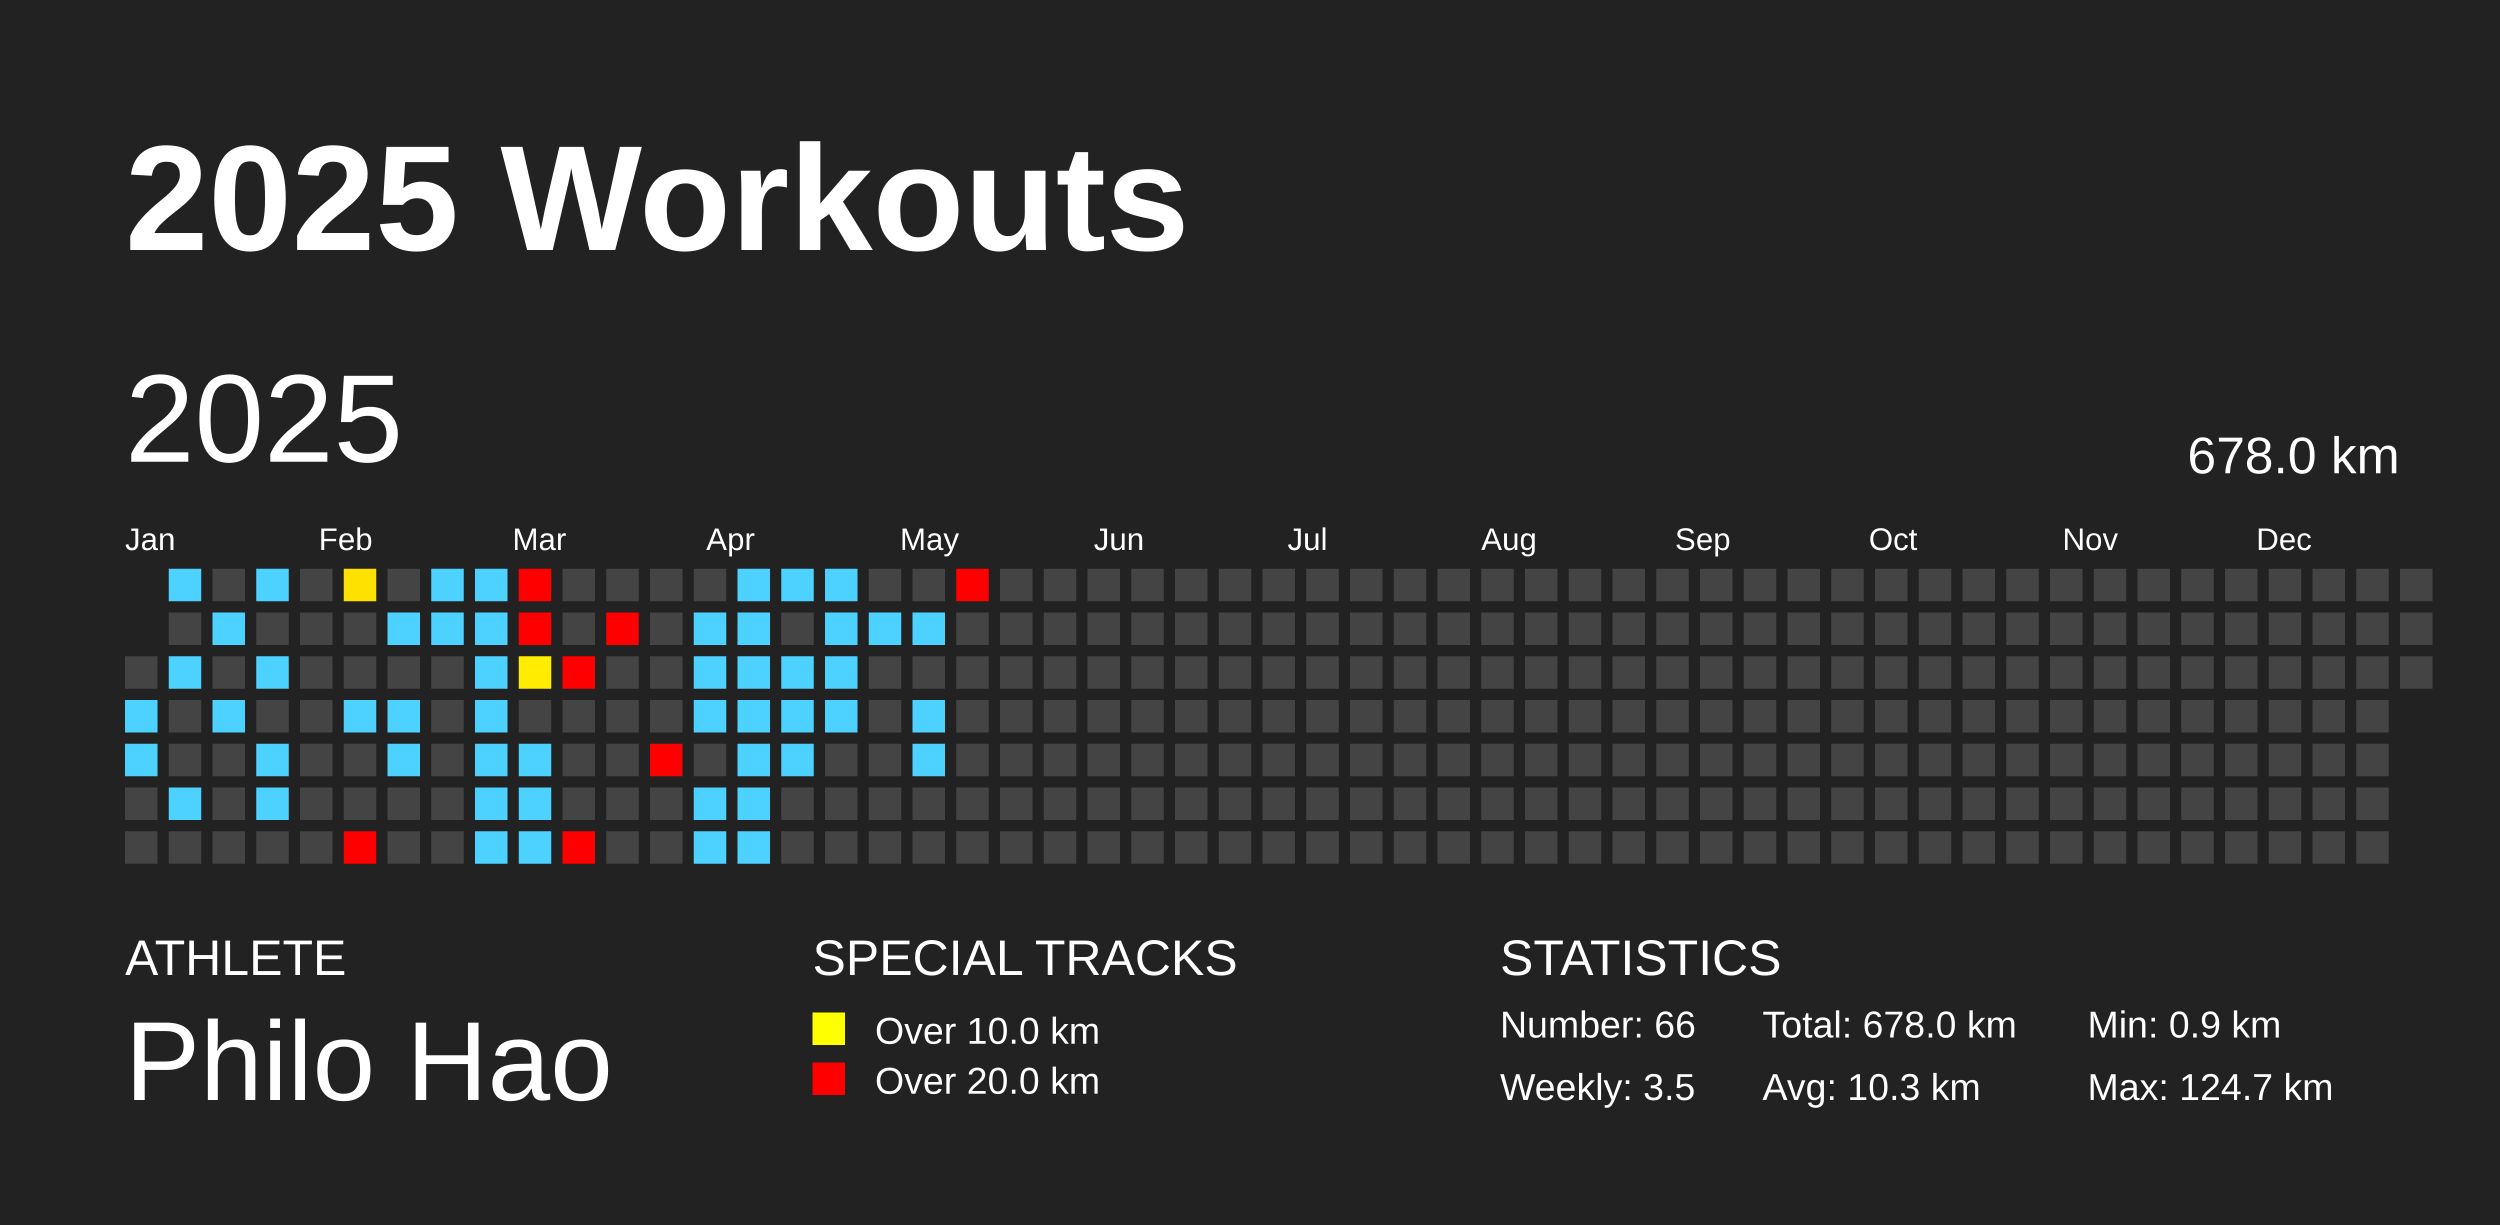
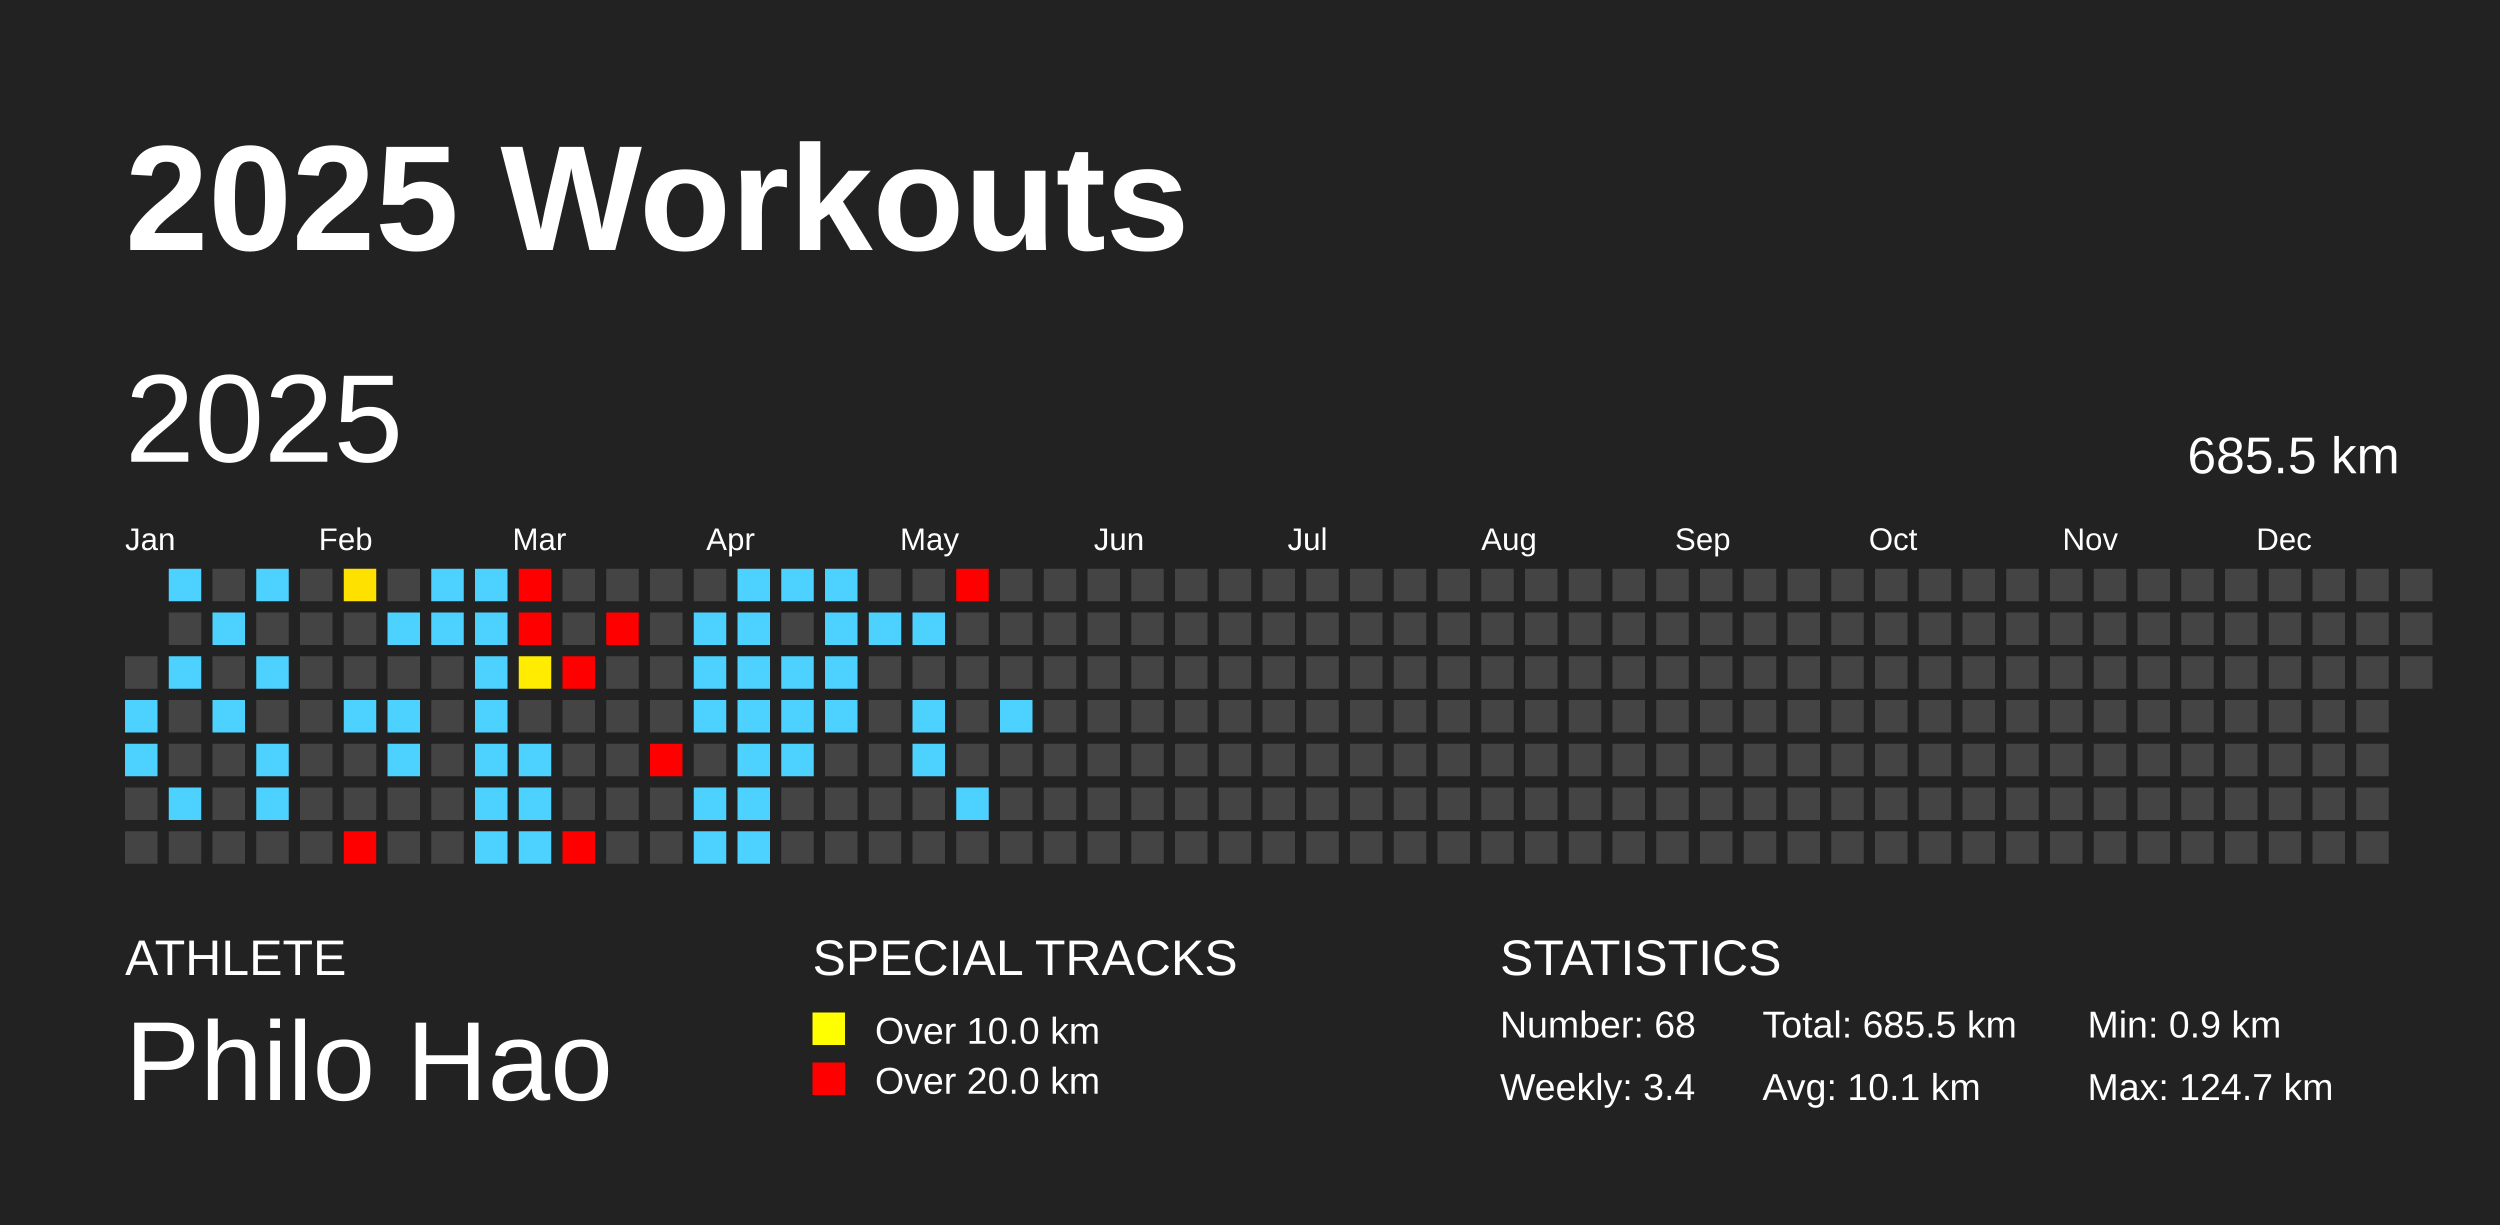
<svg xmlns="http://www.w3.org/2000/svg" baseProfile="full" height="98mm" version="1.1" viewBox="0,0,200,98" width="200mm">
  <defs />
  <rect fill="#222222" height="98" width="200" x="0" y="0" />
  <text fill="#FFFFFF" style="font-size:12px; font-family:Arial; font-weight:bold;" x="10" y="20">2025 Workouts</text>
  <text fill="#FFFFFF" style="font-size:4px; font-family:Arial" x="10" y="78">ATHLETE</text>
  <text fill="#FFFFFF" style="font-size:9px; font-family:Arial" x="10" y="88">Philo Hao</text>
  <text fill="#FFFFFF" style="font-size:4px; font-family:Arial" x="65" y="78">SPECIAL TRACKS</text>
  <rect fill="yellow" height="2.6" width="2.6" x="65" y="81" />
  <text fill="#FFFFFF" style="font-size:3px; font-family:Arial" x="70" y="83.5">Over 10.0 km</text>
  <rect fill="red" height="2.6" width="2.6" x="65" y="85" />
  <text fill="#FFFFFF" style="font-size:3px; font-family:Arial" x="70" y="87.5">Over 20.0 km</text>
  <text fill="#FFFFFF" style="font-size:4px; font-family:Arial" x="120" y="78">STATISTICS</text>
-   <text fill="#FFFFFF" style="font-size:3px; font-family:Arial" x="120" y="83">Number: 66</text>
-   <text fill="#FFFFFF" style="font-size:3px; font-family:Arial" x="120" y="88">Weekly: 3.5</text>
-   <text fill="#FFFFFF" style="font-size:3px; font-family:Arial" x="141" y="83">Total: 678.0 km</text>
-   <text fill="#FFFFFF" style="font-size:3px; font-family:Arial" x="141" y="88">Avg: 10.3 km</text>
+   <text fill="#FFFFFF" style="font-size:3px; font-family:Arial" x="120" y="83">Number: 68</text>
+   <text fill="#FFFFFF" style="font-size:3px; font-family:Arial" x="120" y="88">Weekly: 3.4</text>
+   <text fill="#FFFFFF" style="font-size:3px; font-family:Arial" x="141" y="83">Total: 685.5 km</text>
+   <text fill="#FFFFFF" style="font-size:3px; font-family:Arial" x="141" y="88">Avg: 10.1 km</text>
  <text fill="#FFFFFF" style="font-size:3px; font-family:Arial" x="167" y="83">Min: 0.9 km</text>
  <text fill="#FFFFFF" style="font-size:3px; font-family:Arial" x="167" y="88">Max: 124.7 km</text>
  <text dominant-baseline="hanging" fill="#FFFFFF" style="font-size:10.0px; font-family:Arial;" x="10" y="30">2025</text>
-   <text dominant-baseline="hanging" fill="#FFFFFF" style="font-size:4.125px; font-family:Arial;" x="175" y="35">678.0 km</text>
+   <text dominant-baseline="hanging" fill="#FFFFFF" style="font-size:4.125px; font-family:Arial;" x="175" y="35">685.5 km</text>
  <text fill="#FFFFFF" style="font-size:2.5px; font-family:Arial" x="10.0" y="44">Jan</text>
  <text fill="#FFFFFF" style="font-size:2.5px; font-family:Arial" x="25.5" y="44">Feb</text>
  <text fill="#FFFFFF" style="font-size:2.5px; font-family:Arial" x="41.0" y="44">Mar</text>
  <text fill="#FFFFFF" style="font-size:2.5px; font-family:Arial" x="56.5" y="44">Apr</text>
  <text fill="#FFFFFF" style="font-size:2.5px; font-family:Arial" x="72.0" y="44">May</text>
  <text fill="#FFFFFF" style="font-size:2.5px; font-family:Arial" x="87.5" y="44">Jun</text>
  <text fill="#FFFFFF" style="font-size:2.5px; font-family:Arial" x="103.0" y="44">Jul</text>
  <text fill="#FFFFFF" style="font-size:2.5px; font-family:Arial" x="118.5" y="44">Aug</text>
  <text fill="#FFFFFF" style="font-size:2.5px; font-family:Arial" x="134.0" y="44">Sep</text>
  <text fill="#FFFFFF" style="font-size:2.5px; font-family:Arial" x="149.5" y="44">Oct</text>
  <text fill="#FFFFFF" style="font-size:2.5px; font-family:Arial" x="165.0" y="44">Nov</text>
  <text fill="#FFFFFF" style="font-size:2.5px; font-family:Arial" x="180.5" y="44">Dec</text>
  <rect fill="#444444" height="2.6" width="2.6" x="10.0" y="52.5" />
  <rect fill="#4dd2ff" height="2.6" width="2.6" x="10.0" y="56.0" />
  <rect fill="#4dd2ff" height="2.6" width="2.6" x="10.0" y="59.5" />
  <rect fill="#444444" height="2.6" width="2.6" x="10.0" y="63.0" />
  <rect fill="#444444" height="2.6" width="2.6" x="10.0" y="66.5" />
  <rect fill="#4dd2ff" height="2.6" width="2.6" x="13.5" y="45.5" />
  <rect fill="#444444" height="2.6" width="2.6" x="13.5" y="49.0" />
  <rect fill="#4dd2ff" height="2.6" width="2.6" x="13.5" y="52.5" />
  <rect fill="#444444" height="2.6" width="2.6" x="13.5" y="56.0" />
  <rect fill="#444444" height="2.6" width="2.6" x="13.5" y="59.5" />
  <rect fill="#4dd2ff" height="2.6" width="2.6" x="13.5" y="63.0" />
  <rect fill="#444444" height="2.6" width="2.6" x="13.5" y="66.5" />
  <rect fill="#444444" height="2.6" width="2.6" x="17.0" y="45.5" />
  <rect fill="#4dd2ff" height="2.6" width="2.6" x="17.0" y="49.0" />
  <rect fill="#444444" height="2.6" width="2.6" x="17.0" y="52.5" />
  <rect fill="#4dd2ff" height="2.6" width="2.6" x="17.0" y="56.0" />
  <rect fill="#444444" height="2.6" width="2.6" x="17.0" y="59.5" />
  <rect fill="#444444" height="2.6" width="2.6" x="17.0" y="63.0" />
  <rect fill="#444444" height="2.6" width="2.6" x="17.0" y="66.5" />
  <rect fill="#4dd2ff" height="2.6" width="2.6" x="20.5" y="45.5" />
  <rect fill="#444444" height="2.6" width="2.6" x="20.5" y="49.0" />
  <rect fill="#4dd2ff" height="2.6" width="2.6" x="20.5" y="52.5" />
  <rect fill="#444444" height="2.6" width="2.6" x="20.5" y="56.0" />
  <rect fill="#4dd2ff" height="2.6" width="2.6" x="20.5" y="59.5" />
  <rect fill="#4dd2ff" height="2.6" width="2.6" x="20.5" y="63.0" />
  <rect fill="#444444" height="2.6" width="2.6" x="20.5" y="66.5" />
  <rect fill="#444444" height="2.6" width="2.6" x="24.0" y="45.5" />
  <rect fill="#444444" height="2.6" width="2.6" x="24.0" y="49.0" />
  <rect fill="#444444" height="2.6" width="2.6" x="24.0" y="52.5" />
  <rect fill="#444444" height="2.6" width="2.6" x="24.0" y="56.0" />
  <rect fill="#444444" height="2.6" width="2.6" x="24.0" y="59.5" />
  <rect fill="#444444" height="2.6" width="2.6" x="24.0" y="63.0" />
  <rect fill="#444444" height="2.6" width="2.6" x="24.0" y="66.5" />
  <rect fill="#ffe100" height="2.6" width="2.6" x="27.5" y="45.5" />
  <rect fill="#444444" height="2.6" width="2.6" x="27.5" y="49.0" />
  <rect fill="#444444" height="2.6" width="2.6" x="27.5" y="52.5" />
  <rect fill="#4dd2ff" height="2.6" width="2.6" x="27.5" y="56.0" />
  <rect fill="#444444" height="2.6" width="2.6" x="27.5" y="59.5" />
  <rect fill="#444444" height="2.6" width="2.6" x="27.5" y="63.0" />
  <rect fill="red" height="2.6" width="2.6" x="27.5" y="66.5" />
  <rect fill="#444444" height="2.6" width="2.6" x="31.0" y="45.5" />
  <rect fill="#4dd2ff" height="2.6" width="2.6" x="31.0" y="49.0" />
  <rect fill="#444444" height="2.6" width="2.6" x="31.0" y="52.5" />
  <rect fill="#4dd2ff" height="2.6" width="2.6" x="31.0" y="56.0" />
  <rect fill="#4dd2ff" height="2.6" width="2.6" x="31.0" y="59.5" />
  <rect fill="#444444" height="2.6" width="2.6" x="31.0" y="63.0" />
  <rect fill="#444444" height="2.6" width="2.6" x="31.0" y="66.5" />
  <rect fill="#4dd2ff" height="2.6" width="2.6" x="34.5" y="45.5" />
  <rect fill="#4dd2ff" height="2.6" width="2.6" x="34.5" y="49.0" />
  <rect fill="#444444" height="2.6" width="2.6" x="34.5" y="52.5" />
  <rect fill="#444444" height="2.6" width="2.6" x="34.5" y="56.0" />
  <rect fill="#444444" height="2.6" width="2.6" x="34.5" y="59.5" />
  <rect fill="#444444" height="2.6" width="2.6" x="34.5" y="63.0" />
  <rect fill="#444444" height="2.6" width="2.6" x="34.5" y="66.5" />
  <rect fill="#4dd2ff" height="2.6" width="2.6" x="38.0" y="45.5" />
  <rect fill="#4dd2ff" height="2.6" width="2.6" x="38.0" y="49.0" />
  <rect fill="#4dd2ff" height="2.6" width="2.6" x="38.0" y="52.5" />
  <rect fill="#4dd2ff" height="2.6" width="2.6" x="38.0" y="56.0" />
  <rect fill="#4dd2ff" height="2.6" width="2.6" x="38.0" y="59.5" />
  <rect fill="#4dd2ff" height="2.6" width="2.6" x="38.0" y="63.0" />
  <rect fill="#4dd2ff" height="2.6" width="2.6" x="38.0" y="66.5" />
  <rect fill="red" height="2.6" width="2.6" x="41.5" y="45.5" />
  <rect fill="red" height="2.6" width="2.6" x="41.5" y="49.0" />
  <rect fill="#ffec00" height="2.6" width="2.6" x="41.5" y="52.5" />
  <rect fill="#444444" height="2.6" width="2.6" x="41.5" y="56.0" />
  <rect fill="#4dd2ff" height="2.6" width="2.6" x="41.5" y="59.5" />
  <rect fill="#4dd2ff" height="2.6" width="2.6" x="41.5" y="63.0" />
  <rect fill="#4dd2ff" height="2.6" width="2.6" x="41.5" y="66.5" />
  <rect fill="#444444" height="2.6" width="2.6" x="45.0" y="45.5" />
  <rect fill="#444444" height="2.6" width="2.6" x="45.0" y="49.0" />
  <rect fill="red" height="2.6" width="2.6" x="45.0" y="52.5" />
  <rect fill="#444444" height="2.6" width="2.6" x="45.0" y="56.0" />
  <rect fill="#444444" height="2.6" width="2.6" x="45.0" y="59.5" />
  <rect fill="#444444" height="2.6" width="2.6" x="45.0" y="63.0" />
  <rect fill="red" height="2.6" width="2.6" x="45.0" y="66.5" />
  <rect fill="#444444" height="2.6" width="2.6" x="48.5" y="45.5" />
  <rect fill="red" height="2.6" width="2.6" x="48.5" y="49.0" />
  <rect fill="#444444" height="2.6" width="2.6" x="48.5" y="52.5" />
  <rect fill="#444444" height="2.6" width="2.6" x="48.5" y="56.0" />
  <rect fill="#444444" height="2.6" width="2.6" x="48.5" y="59.5" />
  <rect fill="#444444" height="2.6" width="2.6" x="48.5" y="63.0" />
  <rect fill="#444444" height="2.6" width="2.6" x="48.5" y="66.5" />
  <rect fill="#444444" height="2.6" width="2.6" x="52.0" y="45.5" />
  <rect fill="#444444" height="2.6" width="2.6" x="52.0" y="49.0" />
  <rect fill="#444444" height="2.6" width="2.6" x="52.0" y="52.5" />
  <rect fill="#444444" height="2.6" width="2.6" x="52.0" y="56.0" />
  <rect fill="red" height="2.6" width="2.6" x="52.0" y="59.5" />
  <rect fill="#444444" height="2.6" width="2.6" x="52.0" y="63.0" />
  <rect fill="#444444" height="2.6" width="2.6" x="52.0" y="66.5" />
  <rect fill="#444444" height="2.6" width="2.6" x="55.5" y="45.5" />
  <rect fill="#4dd2ff" height="2.6" width="2.6" x="55.5" y="49.0" />
  <rect fill="#4dd2ff" height="2.6" width="2.6" x="55.5" y="52.5" />
  <rect fill="#4dd2ff" height="2.6" width="2.6" x="55.5" y="56.0" />
  <rect fill="#444444" height="2.6" width="2.6" x="55.5" y="59.5" />
  <rect fill="#4dd2ff" height="2.6" width="2.6" x="55.5" y="63.0" />
  <rect fill="#4dd2ff" height="2.6" width="2.6" x="55.5" y="66.5" />
  <rect fill="#4dd2ff" height="2.6" width="2.6" x="59.0" y="45.5" />
  <rect fill="#4dd2ff" height="2.6" width="2.6" x="59.0" y="49.0" />
  <rect fill="#4dd2ff" height="2.6" width="2.6" x="59.0" y="52.5" />
  <rect fill="#4dd2ff" height="2.6" width="2.6" x="59.0" y="56.0" />
  <rect fill="#4dd2ff" height="2.6" width="2.6" x="59.0" y="59.5" />
  <rect fill="#4dd2ff" height="2.6" width="2.6" x="59.0" y="63.0" />
  <rect fill="#4dd2ff" height="2.6" width="2.6" x="59.0" y="66.5" />
  <rect fill="#4dd2ff" height="2.6" width="2.6" x="62.5" y="45.5" />
  <rect fill="#444444" height="2.6" width="2.6" x="62.5" y="49.0" />
  <rect fill="#4dd2ff" height="2.6" width="2.6" x="62.5" y="52.5" />
  <rect fill="#4dd2ff" height="2.6" width="2.6" x="62.5" y="56.0" />
  <rect fill="#4dd2ff" height="2.6" width="2.6" x="62.5" y="59.5" />
  <rect fill="#444444" height="2.6" width="2.6" x="62.5" y="63.0" />
  <rect fill="#444444" height="2.6" width="2.6" x="62.5" y="66.5" />
  <rect fill="#4dd2ff" height="2.6" width="2.6" x="66.0" y="45.5" />
  <rect fill="#4dd2ff" height="2.6" width="2.6" x="66.0" y="49.0" />
  <rect fill="#4dd2ff" height="2.6" width="2.6" x="66.0" y="52.5" />
  <rect fill="#4dd2ff" height="2.6" width="2.6" x="66.0" y="56.0" />
  <rect fill="#444444" height="2.6" width="2.6" x="66.0" y="59.5" />
  <rect fill="#444444" height="2.6" width="2.6" x="66.0" y="63.0" />
  <rect fill="#444444" height="2.6" width="2.6" x="66.0" y="66.5" />
  <rect fill="#444444" height="2.6" width="2.6" x="69.5" y="45.5" />
  <rect fill="#4dd2ff" height="2.6" width="2.6" x="69.5" y="49.0" />
  <rect fill="#444444" height="2.6" width="2.6" x="69.5" y="52.5" />
  <rect fill="#444444" height="2.6" width="2.6" x="69.5" y="56.0" />
  <rect fill="#444444" height="2.6" width="2.6" x="69.5" y="59.5" />
  <rect fill="#444444" height="2.6" width="2.6" x="69.5" y="63.0" />
  <rect fill="#444444" height="2.6" width="2.6" x="69.5" y="66.5" />
  <rect fill="#444444" height="2.6" width="2.6" x="73.0" y="45.5" />
  <rect fill="#4dd2ff" height="2.6" width="2.6" x="73.0" y="49.0" />
  <rect fill="#444444" height="2.6" width="2.6" x="73.0" y="52.5" />
  <rect fill="#4dd2ff" height="2.6" width="2.6" x="73.0" y="56.0" />
  <rect fill="#4dd2ff" height="2.6" width="2.6" x="73.0" y="59.5" />
  <rect fill="#444444" height="2.6" width="2.6" x="73.0" y="63.0" />
  <rect fill="#444444" height="2.6" width="2.6" x="73.0" y="66.5" />
  <rect fill="red" height="2.6" width="2.6" x="76.5" y="45.5" />
  <rect fill="#444444" height="2.6" width="2.6" x="76.5" y="49.0" />
  <rect fill="#444444" height="2.6" width="2.6" x="76.5" y="52.5" />
  <rect fill="#444444" height="2.6" width="2.6" x="76.5" y="56.0" />
  <rect fill="#444444" height="2.6" width="2.6" x="76.5" y="59.5" />
-   <rect fill="#444444" height="2.6" width="2.6" x="76.5" y="63.0" />
+   <rect fill="#4dd2ff" height="2.6" width="2.6" x="76.5" y="63.0" />
  <rect fill="#444444" height="2.6" width="2.6" x="76.5" y="66.5" />
  <rect fill="#444444" height="2.6" width="2.6" x="80.0" y="45.5" />
  <rect fill="#444444" height="2.6" width="2.6" x="80.0" y="49.0" />
  <rect fill="#444444" height="2.6" width="2.6" x="80.0" y="52.5" />
-   <rect fill="#444444" height="2.6" width="2.6" x="80.0" y="56.0" />
+   <rect fill="#4dd2ff" height="2.6" width="2.6" x="80.0" y="56.0" />
  <rect fill="#444444" height="2.6" width="2.6" x="80.0" y="59.5" />
  <rect fill="#444444" height="2.6" width="2.6" x="80.0" y="63.0" />
  <rect fill="#444444" height="2.6" width="2.6" x="80.0" y="66.5" />
  <rect fill="#444444" height="2.6" width="2.6" x="83.5" y="45.5" />
  <rect fill="#444444" height="2.6" width="2.6" x="83.5" y="49.0" />
  <rect fill="#444444" height="2.6" width="2.6" x="83.5" y="52.5" />
  <rect fill="#444444" height="2.6" width="2.6" x="83.5" y="56.0" />
  <rect fill="#444444" height="2.6" width="2.6" x="83.5" y="59.5" />
  <rect fill="#444444" height="2.6" width="2.6" x="83.5" y="63.0" />
  <rect fill="#444444" height="2.6" width="2.6" x="83.5" y="66.5" />
  <rect fill="#444444" height="2.6" width="2.6" x="87.0" y="45.5" />
  <rect fill="#444444" height="2.6" width="2.6" x="87.0" y="49.0" />
  <rect fill="#444444" height="2.6" width="2.6" x="87.0" y="52.5" />
  <rect fill="#444444" height="2.6" width="2.6" x="87.0" y="56.0" />
  <rect fill="#444444" height="2.6" width="2.6" x="87.0" y="59.5" />
  <rect fill="#444444" height="2.6" width="2.6" x="87.0" y="63.0" />
  <rect fill="#444444" height="2.6" width="2.6" x="87.0" y="66.5" />
  <rect fill="#444444" height="2.6" width="2.6" x="90.5" y="45.5" />
  <rect fill="#444444" height="2.6" width="2.6" x="90.5" y="49.0" />
  <rect fill="#444444" height="2.6" width="2.6" x="90.5" y="52.5" />
  <rect fill="#444444" height="2.6" width="2.6" x="90.5" y="56.0" />
  <rect fill="#444444" height="2.6" width="2.6" x="90.5" y="59.5" />
  <rect fill="#444444" height="2.6" width="2.6" x="90.5" y="63.0" />
  <rect fill="#444444" height="2.6" width="2.6" x="90.5" y="66.5" />
  <rect fill="#444444" height="2.6" width="2.6" x="94.0" y="45.5" />
  <rect fill="#444444" height="2.6" width="2.6" x="94.0" y="49.0" />
  <rect fill="#444444" height="2.6" width="2.6" x="94.0" y="52.5" />
  <rect fill="#444444" height="2.6" width="2.6" x="94.0" y="56.0" />
  <rect fill="#444444" height="2.6" width="2.6" x="94.0" y="59.5" />
  <rect fill="#444444" height="2.6" width="2.6" x="94.0" y="63.0" />
  <rect fill="#444444" height="2.6" width="2.6" x="94.0" y="66.5" />
  <rect fill="#444444" height="2.6" width="2.6" x="97.5" y="45.5" />
  <rect fill="#444444" height="2.6" width="2.6" x="97.5" y="49.0" />
  <rect fill="#444444" height="2.6" width="2.6" x="97.5" y="52.5" />
  <rect fill="#444444" height="2.6" width="2.6" x="97.5" y="56.0" />
  <rect fill="#444444" height="2.6" width="2.6" x="97.5" y="59.5" />
  <rect fill="#444444" height="2.6" width="2.6" x="97.5" y="63.0" />
  <rect fill="#444444" height="2.6" width="2.6" x="97.5" y="66.5" />
  <rect fill="#444444" height="2.6" width="2.6" x="101.0" y="45.5" />
  <rect fill="#444444" height="2.6" width="2.6" x="101.0" y="49.0" />
  <rect fill="#444444" height="2.6" width="2.6" x="101.0" y="52.5" />
  <rect fill="#444444" height="2.6" width="2.6" x="101.0" y="56.0" />
  <rect fill="#444444" height="2.6" width="2.6" x="101.0" y="59.5" />
  <rect fill="#444444" height="2.6" width="2.6" x="101.0" y="63.0" />
  <rect fill="#444444" height="2.6" width="2.6" x="101.0" y="66.5" />
  <rect fill="#444444" height="2.6" width="2.6" x="104.5" y="45.5" />
  <rect fill="#444444" height="2.6" width="2.6" x="104.5" y="49.0" />
  <rect fill="#444444" height="2.6" width="2.6" x="104.5" y="52.5" />
  <rect fill="#444444" height="2.6" width="2.6" x="104.5" y="56.0" />
  <rect fill="#444444" height="2.6" width="2.6" x="104.5" y="59.5" />
  <rect fill="#444444" height="2.6" width="2.6" x="104.5" y="63.0" />
  <rect fill="#444444" height="2.6" width="2.6" x="104.5" y="66.5" />
  <rect fill="#444444" height="2.6" width="2.6" x="108.0" y="45.5" />
  <rect fill="#444444" height="2.6" width="2.6" x="108.0" y="49.0" />
  <rect fill="#444444" height="2.6" width="2.6" x="108.0" y="52.5" />
  <rect fill="#444444" height="2.6" width="2.6" x="108.0" y="56.0" />
  <rect fill="#444444" height="2.6" width="2.6" x="108.0" y="59.5" />
  <rect fill="#444444" height="2.6" width="2.6" x="108.0" y="63.0" />
  <rect fill="#444444" height="2.6" width="2.6" x="108.0" y="66.5" />
  <rect fill="#444444" height="2.6" width="2.6" x="111.5" y="45.5" />
  <rect fill="#444444" height="2.6" width="2.6" x="111.5" y="49.0" />
  <rect fill="#444444" height="2.6" width="2.6" x="111.5" y="52.5" />
  <rect fill="#444444" height="2.6" width="2.6" x="111.5" y="56.0" />
  <rect fill="#444444" height="2.6" width="2.6" x="111.5" y="59.5" />
  <rect fill="#444444" height="2.6" width="2.6" x="111.5" y="63.0" />
  <rect fill="#444444" height="2.6" width="2.6" x="111.5" y="66.5" />
  <rect fill="#444444" height="2.6" width="2.6" x="115.0" y="45.5" />
  <rect fill="#444444" height="2.6" width="2.6" x="115.0" y="49.0" />
  <rect fill="#444444" height="2.6" width="2.6" x="115.0" y="52.5" />
  <rect fill="#444444" height="2.6" width="2.6" x="115.0" y="56.0" />
  <rect fill="#444444" height="2.6" width="2.6" x="115.0" y="59.5" />
  <rect fill="#444444" height="2.6" width="2.6" x="115.0" y="63.0" />
  <rect fill="#444444" height="2.6" width="2.6" x="115.0" y="66.5" />
  <rect fill="#444444" height="2.6" width="2.6" x="118.5" y="45.5" />
  <rect fill="#444444" height="2.6" width="2.6" x="118.5" y="49.0" />
  <rect fill="#444444" height="2.6" width="2.6" x="118.5" y="52.5" />
  <rect fill="#444444" height="2.6" width="2.6" x="118.5" y="56.0" />
  <rect fill="#444444" height="2.6" width="2.6" x="118.5" y="59.5" />
  <rect fill="#444444" height="2.6" width="2.6" x="118.5" y="63.0" />
  <rect fill="#444444" height="2.6" width="2.6" x="118.5" y="66.5" />
  <rect fill="#444444" height="2.6" width="2.6" x="122.0" y="45.5" />
  <rect fill="#444444" height="2.6" width="2.6" x="122.0" y="49.0" />
  <rect fill="#444444" height="2.6" width="2.6" x="122.0" y="52.5" />
  <rect fill="#444444" height="2.6" width="2.6" x="122.0" y="56.0" />
  <rect fill="#444444" height="2.6" width="2.6" x="122.0" y="59.5" />
  <rect fill="#444444" height="2.6" width="2.6" x="122.0" y="63.0" />
  <rect fill="#444444" height="2.6" width="2.6" x="122.0" y="66.5" />
  <rect fill="#444444" height="2.6" width="2.6" x="125.5" y="45.5" />
  <rect fill="#444444" height="2.6" width="2.6" x="125.5" y="49.0" />
  <rect fill="#444444" height="2.6" width="2.6" x="125.5" y="52.5" />
  <rect fill="#444444" height="2.6" width="2.6" x="125.5" y="56.0" />
  <rect fill="#444444" height="2.6" width="2.6" x="125.5" y="59.5" />
  <rect fill="#444444" height="2.6" width="2.6" x="125.5" y="63.0" />
  <rect fill="#444444" height="2.6" width="2.6" x="125.5" y="66.5" />
  <rect fill="#444444" height="2.6" width="2.6" x="129.0" y="45.5" />
  <rect fill="#444444" height="2.6" width="2.6" x="129.0" y="49.0" />
  <rect fill="#444444" height="2.6" width="2.6" x="129.0" y="52.5" />
  <rect fill="#444444" height="2.6" width="2.6" x="129.0" y="56.0" />
  <rect fill="#444444" height="2.6" width="2.6" x="129.0" y="59.5" />
  <rect fill="#444444" height="2.6" width="2.6" x="129.0" y="63.0" />
  <rect fill="#444444" height="2.6" width="2.6" x="129.0" y="66.5" />
  <rect fill="#444444" height="2.6" width="2.6" x="132.5" y="45.5" />
  <rect fill="#444444" height="2.6" width="2.6" x="132.5" y="49.0" />
  <rect fill="#444444" height="2.6" width="2.6" x="132.5" y="52.5" />
  <rect fill="#444444" height="2.6" width="2.6" x="132.5" y="56.0" />
  <rect fill="#444444" height="2.6" width="2.6" x="132.5" y="59.5" />
  <rect fill="#444444" height="2.6" width="2.6" x="132.5" y="63.0" />
  <rect fill="#444444" height="2.6" width="2.6" x="132.5" y="66.5" />
  <rect fill="#444444" height="2.6" width="2.6" x="136.0" y="45.5" />
  <rect fill="#444444" height="2.6" width="2.6" x="136.0" y="49.0" />
  <rect fill="#444444" height="2.6" width="2.6" x="136.0" y="52.5" />
  <rect fill="#444444" height="2.6" width="2.6" x="136.0" y="56.0" />
  <rect fill="#444444" height="2.6" width="2.6" x="136.0" y="59.5" />
  <rect fill="#444444" height="2.6" width="2.6" x="136.0" y="63.0" />
  <rect fill="#444444" height="2.6" width="2.6" x="136.0" y="66.5" />
  <rect fill="#444444" height="2.6" width="2.6" x="139.5" y="45.5" />
  <rect fill="#444444" height="2.6" width="2.6" x="139.5" y="49.0" />
  <rect fill="#444444" height="2.6" width="2.6" x="139.5" y="52.5" />
  <rect fill="#444444" height="2.6" width="2.6" x="139.5" y="56.0" />
  <rect fill="#444444" height="2.6" width="2.6" x="139.5" y="59.5" />
  <rect fill="#444444" height="2.6" width="2.6" x="139.5" y="63.0" />
  <rect fill="#444444" height="2.6" width="2.6" x="139.5" y="66.5" />
  <rect fill="#444444" height="2.6" width="2.6" x="143.0" y="45.5" />
  <rect fill="#444444" height="2.6" width="2.6" x="143.0" y="49.0" />
  <rect fill="#444444" height="2.6" width="2.6" x="143.0" y="52.5" />
  <rect fill="#444444" height="2.6" width="2.6" x="143.0" y="56.0" />
  <rect fill="#444444" height="2.6" width="2.6" x="143.0" y="59.5" />
  <rect fill="#444444" height="2.6" width="2.6" x="143.0" y="63.0" />
  <rect fill="#444444" height="2.6" width="2.6" x="143.0" y="66.5" />
  <rect fill="#444444" height="2.6" width="2.6" x="146.5" y="45.5" />
  <rect fill="#444444" height="2.6" width="2.6" x="146.5" y="49.0" />
  <rect fill="#444444" height="2.6" width="2.6" x="146.5" y="52.5" />
  <rect fill="#444444" height="2.6" width="2.6" x="146.5" y="56.0" />
  <rect fill="#444444" height="2.6" width="2.6" x="146.5" y="59.5" />
  <rect fill="#444444" height="2.6" width="2.6" x="146.5" y="63.0" />
  <rect fill="#444444" height="2.6" width="2.6" x="146.5" y="66.5" />
  <rect fill="#444444" height="2.6" width="2.6" x="150.0" y="45.5" />
  <rect fill="#444444" height="2.6" width="2.6" x="150.0" y="49.0" />
  <rect fill="#444444" height="2.6" width="2.6" x="150.0" y="52.5" />
  <rect fill="#444444" height="2.6" width="2.6" x="150.0" y="56.0" />
  <rect fill="#444444" height="2.6" width="2.6" x="150.0" y="59.5" />
  <rect fill="#444444" height="2.6" width="2.6" x="150.0" y="63.0" />
  <rect fill="#444444" height="2.6" width="2.6" x="150.0" y="66.5" />
  <rect fill="#444444" height="2.6" width="2.6" x="153.5" y="45.5" />
  <rect fill="#444444" height="2.6" width="2.6" x="153.5" y="49.0" />
  <rect fill="#444444" height="2.6" width="2.6" x="153.5" y="52.5" />
  <rect fill="#444444" height="2.6" width="2.6" x="153.5" y="56.0" />
  <rect fill="#444444" height="2.6" width="2.6" x="153.5" y="59.5" />
  <rect fill="#444444" height="2.6" width="2.6" x="153.5" y="63.0" />
  <rect fill="#444444" height="2.6" width="2.6" x="153.5" y="66.5" />
  <rect fill="#444444" height="2.6" width="2.6" x="157.0" y="45.5" />
  <rect fill="#444444" height="2.6" width="2.6" x="157.0" y="49.0" />
  <rect fill="#444444" height="2.6" width="2.6" x="157.0" y="52.5" />
  <rect fill="#444444" height="2.6" width="2.6" x="157.0" y="56.0" />
  <rect fill="#444444" height="2.6" width="2.6" x="157.0" y="59.5" />
  <rect fill="#444444" height="2.6" width="2.6" x="157.0" y="63.0" />
  <rect fill="#444444" height="2.6" width="2.6" x="157.0" y="66.5" />
  <rect fill="#444444" height="2.6" width="2.6" x="160.5" y="45.5" />
  <rect fill="#444444" height="2.6" width="2.6" x="160.5" y="49.0" />
  <rect fill="#444444" height="2.6" width="2.6" x="160.5" y="52.5" />
  <rect fill="#444444" height="2.6" width="2.6" x="160.5" y="56.0" />
  <rect fill="#444444" height="2.6" width="2.6" x="160.5" y="59.5" />
  <rect fill="#444444" height="2.6" width="2.6" x="160.5" y="63.0" />
  <rect fill="#444444" height="2.6" width="2.6" x="160.5" y="66.5" />
  <rect fill="#444444" height="2.6" width="2.6" x="164.0" y="45.5" />
  <rect fill="#444444" height="2.6" width="2.6" x="164.0" y="49.0" />
  <rect fill="#444444" height="2.6" width="2.6" x="164.0" y="52.5" />
  <rect fill="#444444" height="2.6" width="2.6" x="164.0" y="56.0" />
  <rect fill="#444444" height="2.6" width="2.6" x="164.0" y="59.5" />
  <rect fill="#444444" height="2.6" width="2.6" x="164.0" y="63.0" />
  <rect fill="#444444" height="2.6" width="2.6" x="164.0" y="66.5" />
  <rect fill="#444444" height="2.6" width="2.6" x="167.5" y="45.5" />
  <rect fill="#444444" height="2.6" width="2.6" x="167.5" y="49.0" />
  <rect fill="#444444" height="2.6" width="2.6" x="167.5" y="52.5" />
  <rect fill="#444444" height="2.6" width="2.6" x="167.5" y="56.0" />
  <rect fill="#444444" height="2.6" width="2.6" x="167.5" y="59.5" />
  <rect fill="#444444" height="2.6" width="2.6" x="167.5" y="63.0" />
  <rect fill="#444444" height="2.6" width="2.6" x="167.5" y="66.5" />
  <rect fill="#444444" height="2.6" width="2.6" x="171.0" y="45.5" />
  <rect fill="#444444" height="2.6" width="2.6" x="171.0" y="49.0" />
  <rect fill="#444444" height="2.6" width="2.6" x="171.0" y="52.5" />
  <rect fill="#444444" height="2.6" width="2.6" x="171.0" y="56.0" />
  <rect fill="#444444" height="2.6" width="2.6" x="171.0" y="59.5" />
  <rect fill="#444444" height="2.6" width="2.6" x="171.0" y="63.0" />
  <rect fill="#444444" height="2.6" width="2.6" x="171.0" y="66.5" />
  <rect fill="#444444" height="2.6" width="2.6" x="174.5" y="45.5" />
  <rect fill="#444444" height="2.6" width="2.6" x="174.5" y="49.0" />
  <rect fill="#444444" height="2.6" width="2.6" x="174.5" y="52.5" />
  <rect fill="#444444" height="2.6" width="2.6" x="174.5" y="56.0" />
  <rect fill="#444444" height="2.6" width="2.6" x="174.5" y="59.5" />
  <rect fill="#444444" height="2.6" width="2.6" x="174.5" y="63.0" />
  <rect fill="#444444" height="2.6" width="2.6" x="174.5" y="66.5" />
  <rect fill="#444444" height="2.6" width="2.6" x="178.0" y="45.5" />
  <rect fill="#444444" height="2.6" width="2.6" x="178.0" y="49.0" />
  <rect fill="#444444" height="2.6" width="2.6" x="178.0" y="52.5" />
  <rect fill="#444444" height="2.6" width="2.6" x="178.0" y="56.0" />
  <rect fill="#444444" height="2.6" width="2.6" x="178.0" y="59.5" />
  <rect fill="#444444" height="2.6" width="2.6" x="178.0" y="63.0" />
  <rect fill="#444444" height="2.6" width="2.6" x="178.0" y="66.5" />
  <rect fill="#444444" height="2.6" width="2.6" x="181.5" y="45.5" />
  <rect fill="#444444" height="2.6" width="2.6" x="181.5" y="49.0" />
  <rect fill="#444444" height="2.6" width="2.6" x="181.5" y="52.5" />
  <rect fill="#444444" height="2.6" width="2.6" x="181.5" y="56.0" />
  <rect fill="#444444" height="2.6" width="2.6" x="181.5" y="59.5" />
  <rect fill="#444444" height="2.6" width="2.6" x="181.5" y="63.0" />
  <rect fill="#444444" height="2.6" width="2.6" x="181.5" y="66.5" />
  <rect fill="#444444" height="2.6" width="2.6" x="185.0" y="45.5" />
  <rect fill="#444444" height="2.6" width="2.6" x="185.0" y="49.0" />
  <rect fill="#444444" height="2.6" width="2.6" x="185.0" y="52.5" />
  <rect fill="#444444" height="2.6" width="2.6" x="185.0" y="56.0" />
  <rect fill="#444444" height="2.6" width="2.6" x="185.0" y="59.5" />
  <rect fill="#444444" height="2.6" width="2.6" x="185.0" y="63.0" />
  <rect fill="#444444" height="2.6" width="2.6" x="185.0" y="66.5" />
  <rect fill="#444444" height="2.6" width="2.6" x="188.5" y="45.5" />
  <rect fill="#444444" height="2.6" width="2.6" x="188.5" y="49.0" />
  <rect fill="#444444" height="2.6" width="2.6" x="188.5" y="52.5" />
  <rect fill="#444444" height="2.6" width="2.6" x="188.5" y="56.0" />
  <rect fill="#444444" height="2.6" width="2.6" x="188.5" y="59.5" />
  <rect fill="#444444" height="2.6" width="2.6" x="188.5" y="63.0" />
  <rect fill="#444444" height="2.6" width="2.6" x="188.5" y="66.5" />
  <rect fill="#444444" height="2.6" width="2.6" x="192.0" y="45.5" />
  <rect fill="#444444" height="2.6" width="2.6" x="192.0" y="49.0" />
  <rect fill="#444444" height="2.6" width="2.6" x="192.0" y="52.5" />
</svg>
